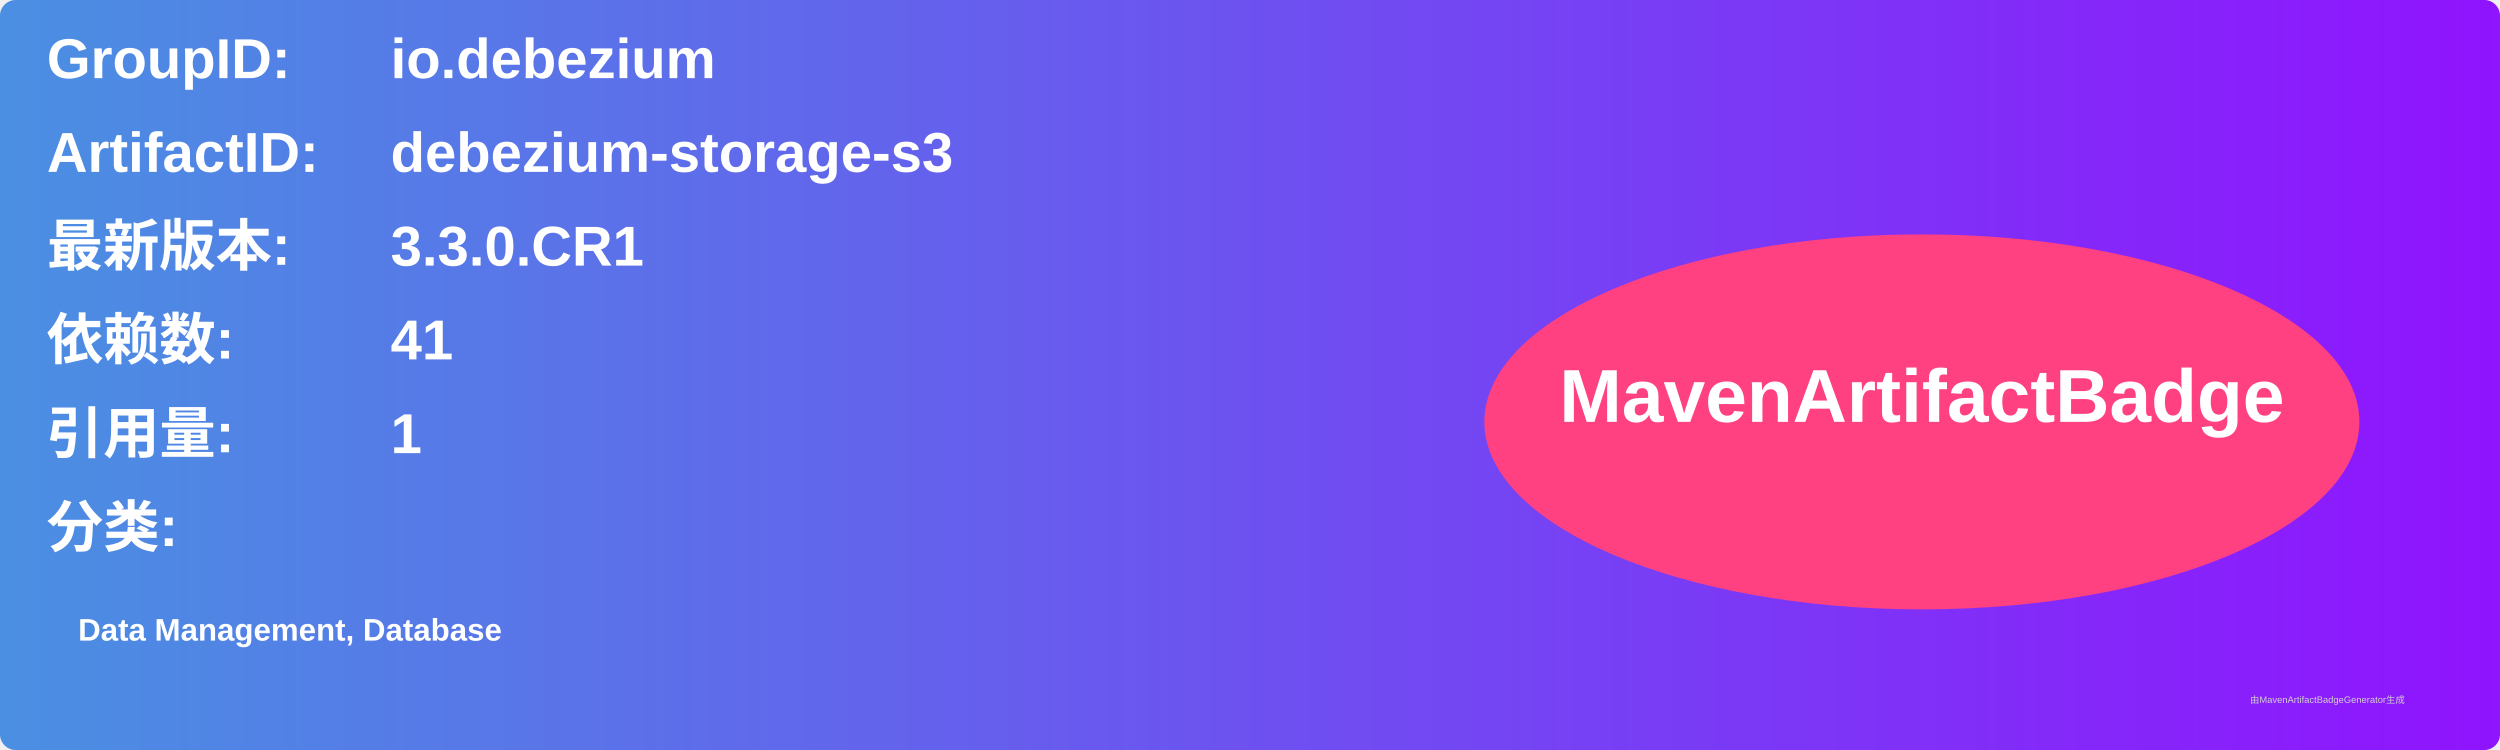
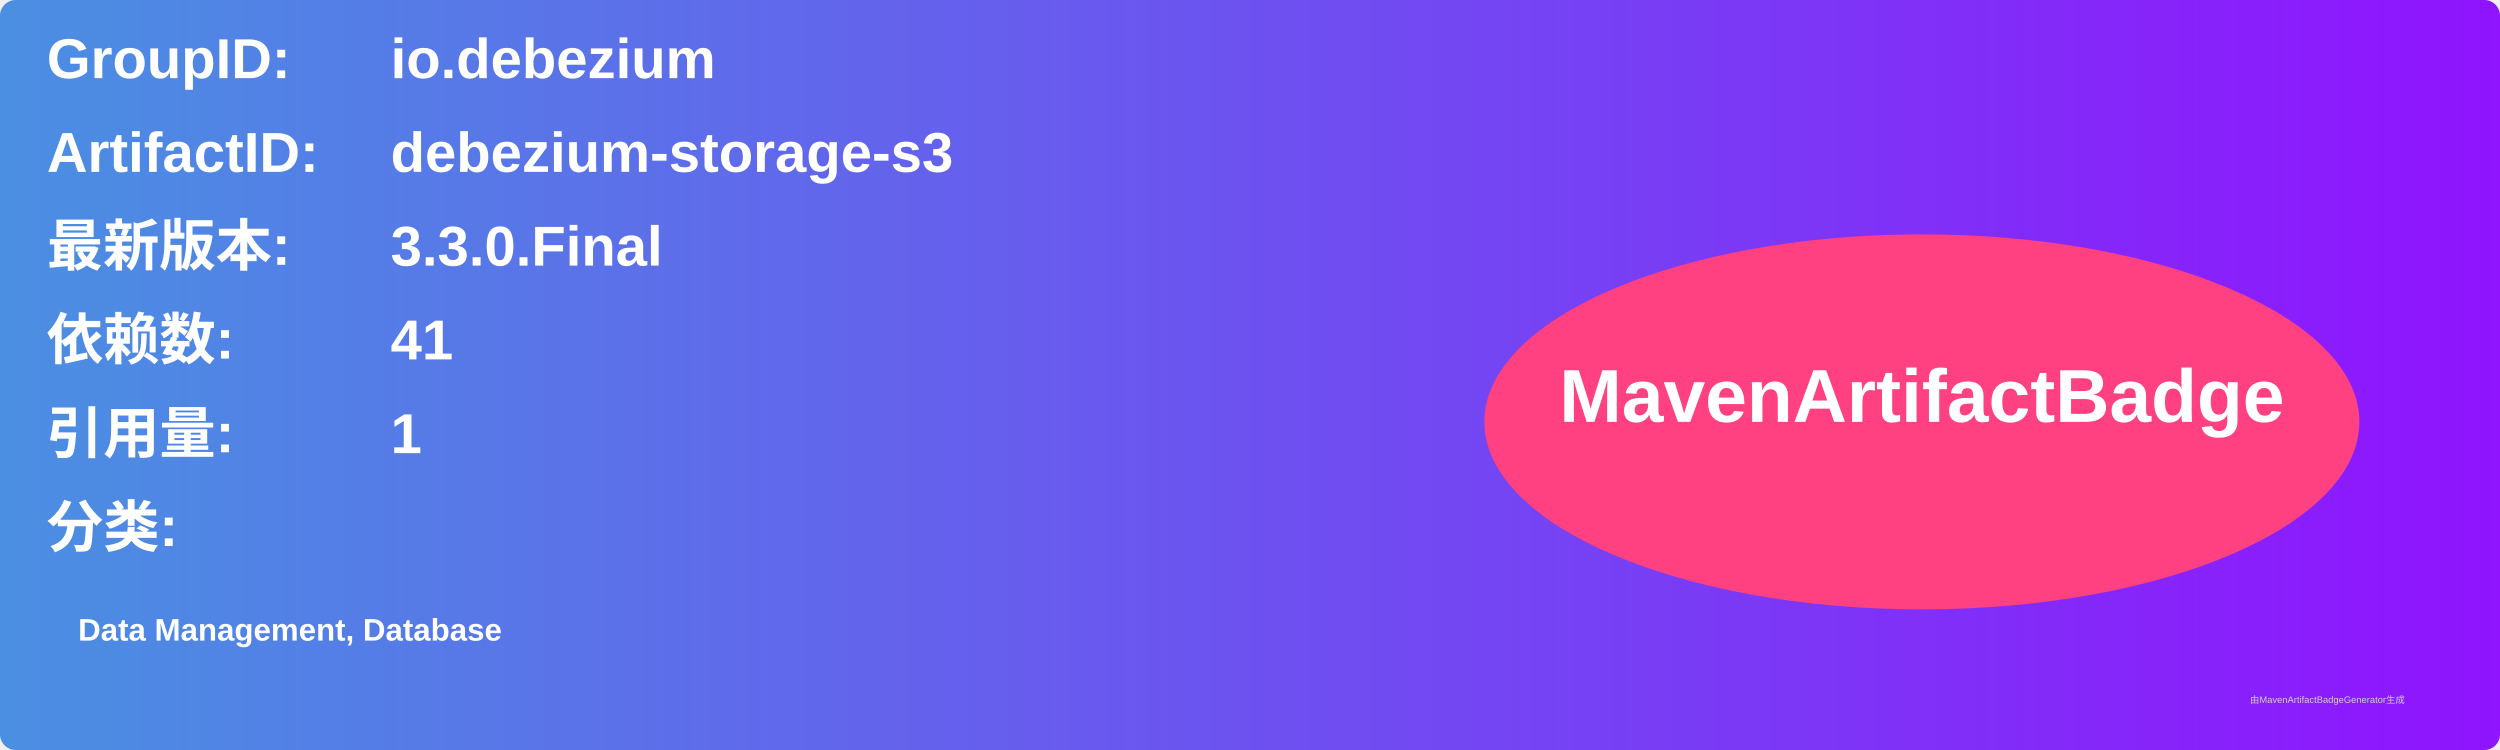
<svg xmlns="http://www.w3.org/2000/svg" width="800" height="240" viewBox="0 0 800 240">
  <linearGradient id="grad" x1="0%" y1="0%" x2="100%" y2="0%">
    <stop offset="0%" stop-color="#4a90e2" />
    <stop offset="100%" stop-color="#9013fe" />
  </linearGradient>
  <rect width="100%" height="100%" rx="5" ry="5" fill="url(#grad)" />
  <g transform="translate(15, 15)">
    <text x="0" y="10" font-family="Arial" font-size="18" fill="white" font-weight="bold" width="260">GroupID:</text>
    <text x="110" y="10" font-family="Arial" font-size="18" fill="white" font-weight="bold" width="460">io.debezium</text>
    <text x="0" y="40" font-family="Arial" font-size="18" fill="white" font-weight="bold" width="260">ArtifactID:</text>
    <text x="110" y="40" font-family="Arial" font-size="18" fill="white" font-weight="bold" width="460">debezium-storage-s3</text>
    <text x="0" y="70" font-family="Arial" font-size="18" fill="white" font-weight="bold">最新版本:</text>
    <text x="110" y="70" font-family="Arial" font-size="18" fill="white" font-weight="bold">
-       <tspan font-weight="bold">3.3.0.CR1</tspan>
+       <tspan font-weight="bold">3.3.0.Final</tspan>
    </text>
    <text x="0" y="100" font-family="Arial" font-size="18" fill="white" font-weight="bold">依赖数: </text>
    <text x="110" y="100" font-family="Arial" font-size="18" fill="white">
      <tspan font-weight="bold">41</tspan>
    </text>
    <text x="0" y="130" font-family="Arial" font-size="18" fill="white" font-weight="bold">引用量: </text>
    <text x="110" y="130" font-family="Arial" font-size="18" fill="white">
      <tspan font-weight="bold">1</tspan>
    </text>
    <text x="0" y="160" font-family="Arial" font-size="18" fill="white" font-weight="bold">分类:</text>
    <text x="10" y="190" font-family="Arial" font-size="10" fill="white">
      <tspan font-weight="bold">Data Management, Database</tspan>
    </text>
    <ellipse cx="600" cy="120" rx="140" ry="60" fill="#ff4081" />
    <text x="600" y="120" text-anchor="middle" font-family="Arial" font-size="24" fill="white" font-weight="bold">MavenArtifactBadge</text>
  </g>
  <text x="720" y="225" font-family="Arial" font-size="3" fill="#d0d0d0">由MavenArtifactBadgeGenerator生成</text>
</svg>
